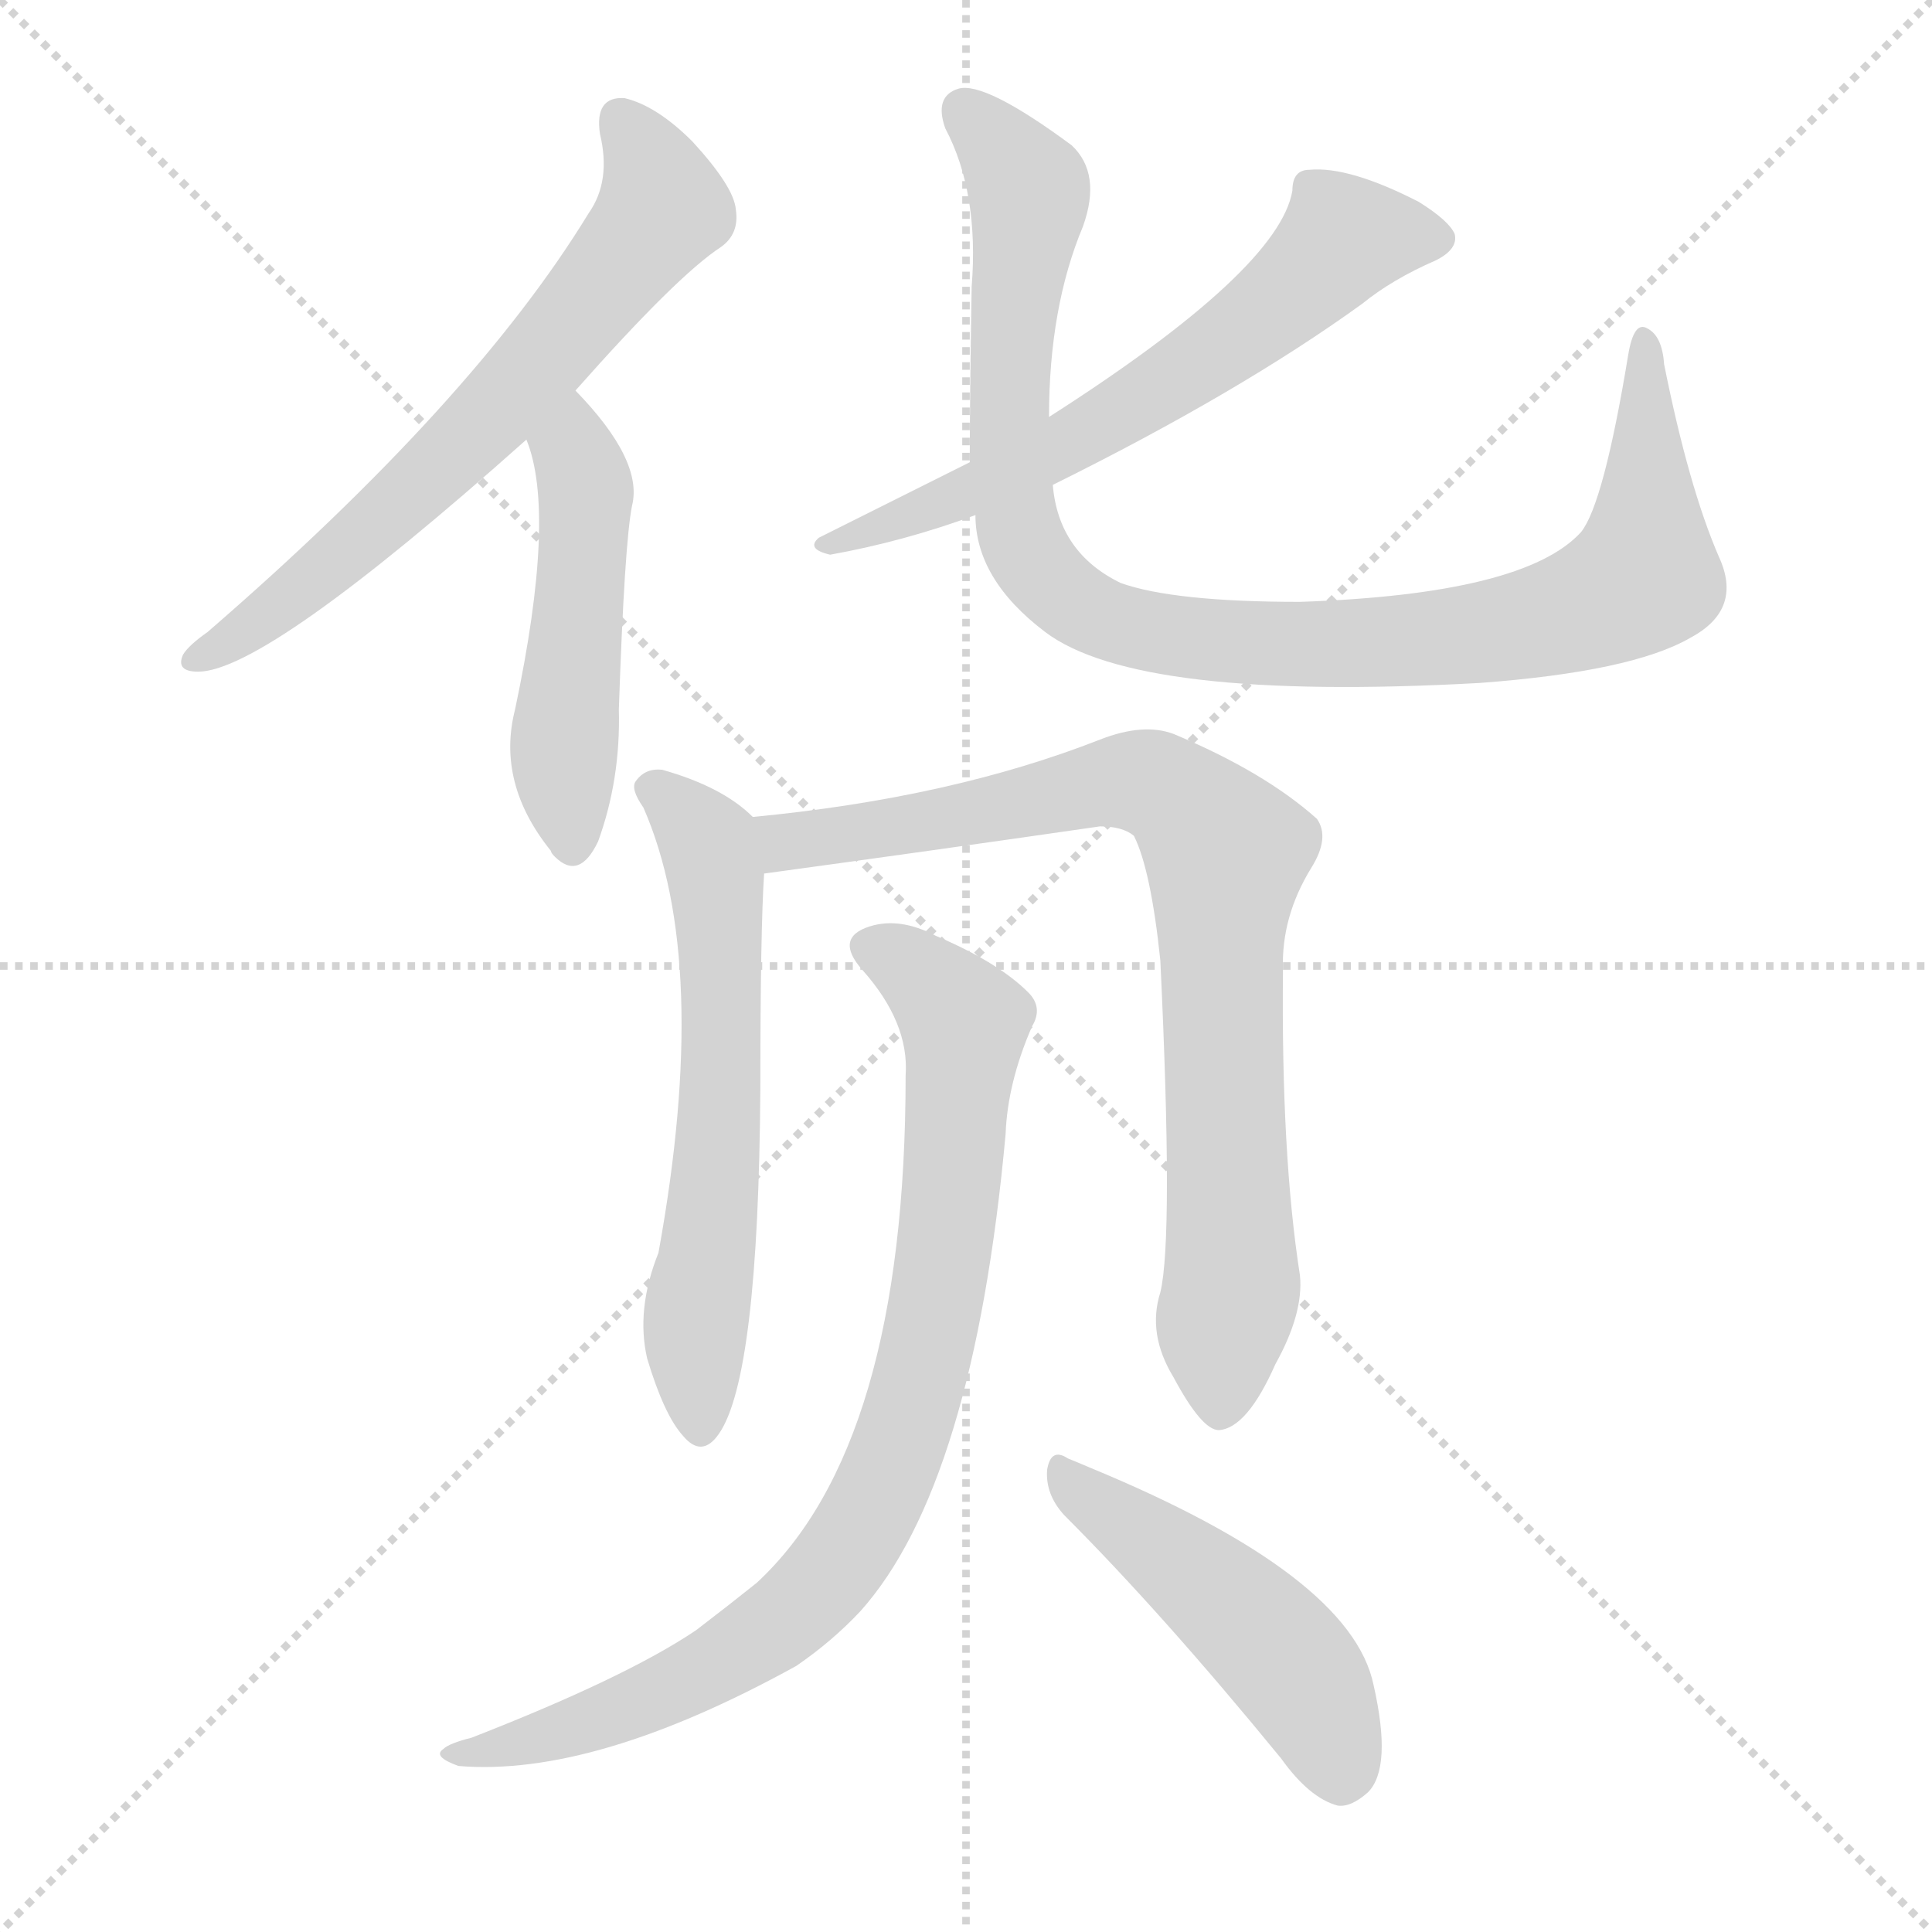
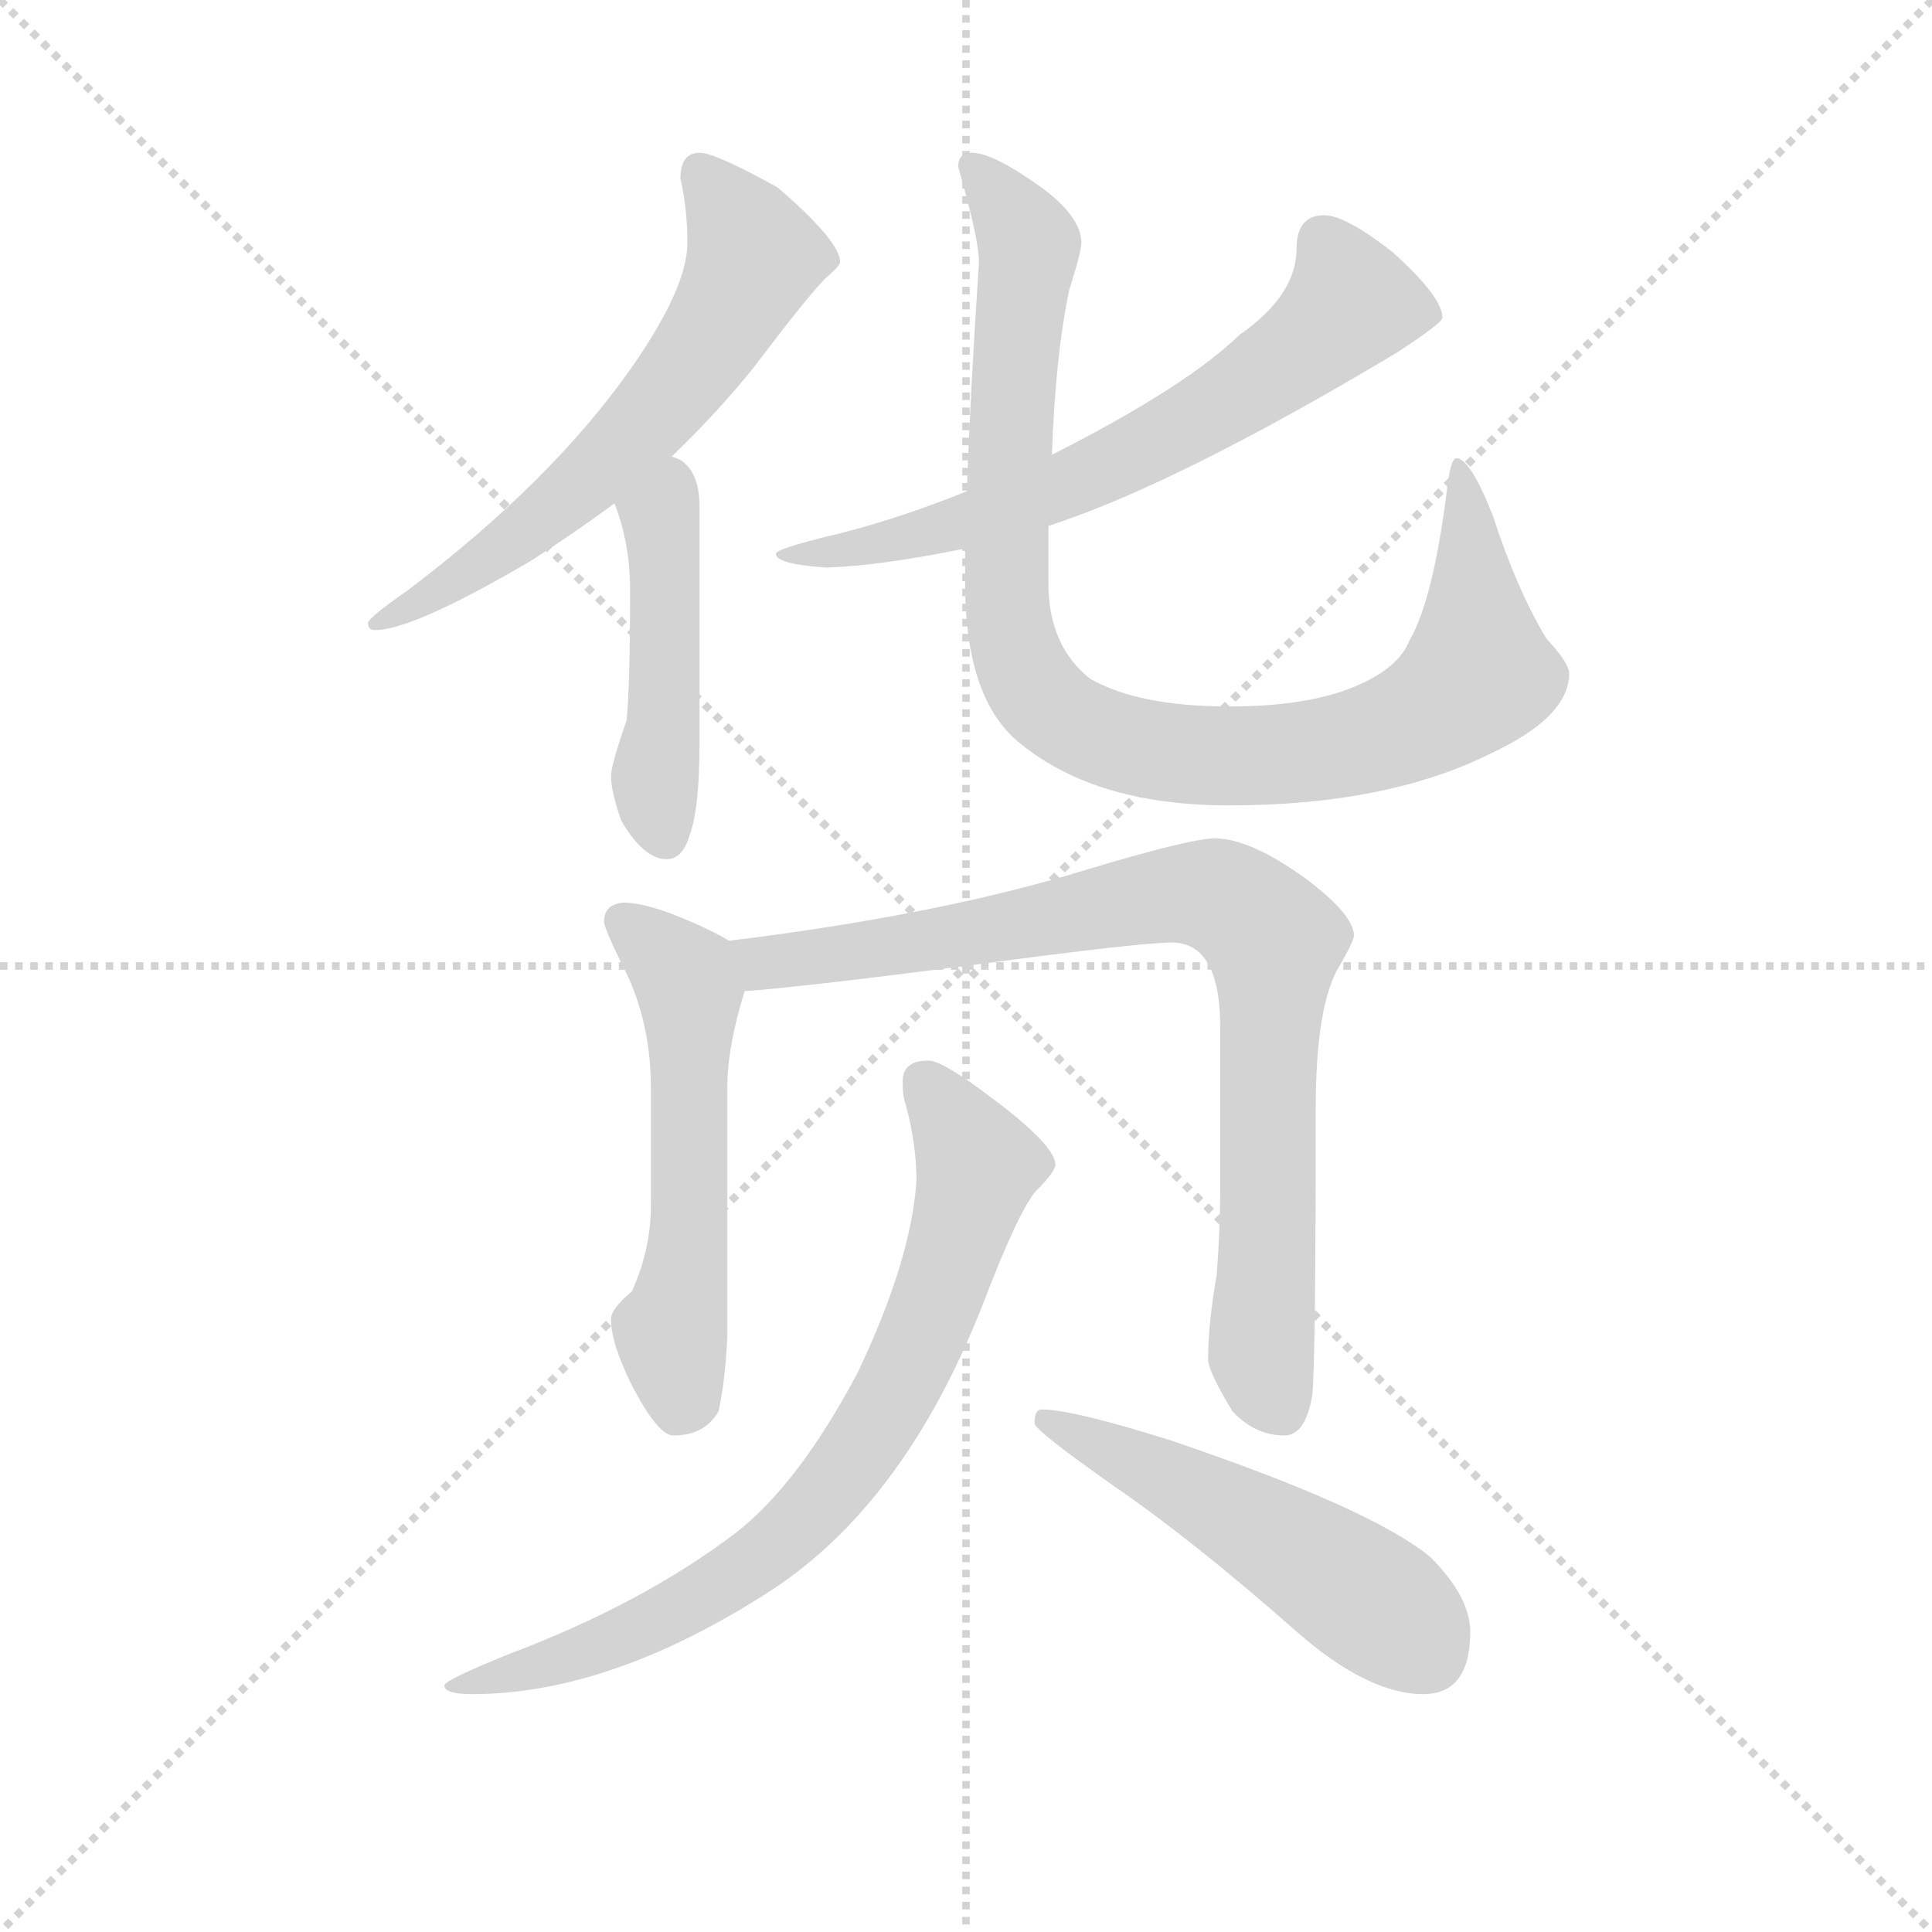
<svg xmlns="http://www.w3.org/2000/svg" version="1.1" viewBox="0 0 1024 1024">
  <g stroke="lightgray" stroke-dasharray="1,1" stroke-width="1" transform="scale(4, 4)">
    <line x1="0" y1="0" x2="256" y2="256" />
    <line x1="256" y1="0" x2="0" y2="256" />
    <line x1="128" y1="0" x2="128" y2="256" />
    <line x1="0" y1="128" x2="256" y2="128" />
  </g>
-   <g transform="scale(1, -1) translate(0, -900)">
+   <g transform="scale(0.92, -0.92) translate(60, -830)">
    <style type="text/css">
      
        @keyframes keyframes0 {
          from {
            stroke: blue;
-             stroke-dashoffset: 653;
+             stroke-dashoffset: 621;
+             stroke-width: 128;
+           }
+           67% {
+             animation-timing-function: step-end;
+             stroke: blue;
+             stroke-dashoffset: 0;
+             stroke-width: 128;
+           }
+           to {
+             stroke: black;
+             stroke-width: 1024;
+           }
+         }
+         #make-me-a-hanzi-animation-0 {
+           animation: keyframes0 0.755s both;
+           animation-delay: 0s;
+           animation-timing-function: linear;
+         }
+       
+         @keyframes keyframes1 {
+           from {
+             stroke: blue;
+             stroke-dashoffset: 466;
+             stroke-width: 128;
+           }
+           60% {
+             animation-timing-function: step-end;
+             stroke: blue;
+             stroke-dashoffset: 0;
+             stroke-width: 128;
+           }
+           to {
+             stroke: black;
+             stroke-width: 1024;
+           }
+         }
+         #make-me-a-hanzi-animation-1 {
+           animation: keyframes1 0.629s both;
+           animation-delay: 0.755s;
+           animation-timing-function: linear;
+         }
+       
+         @keyframes keyframes2 {
+           from {
+             stroke: blue;
+             stroke-dashoffset: 666;
            stroke-width: 128;
          }
          68% {
            animation-timing-function: step-end;
            stroke: blue;
            stroke-dashoffset: 0;
            stroke-width: 128;
          }
          to {
            stroke: black;
            stroke-width: 1024;
          }
        }
-         #make-me-a-hanzi-animation-0 {
-           animation: keyframes0 0.781s both;
-           animation-delay: 0s;
-           animation-timing-function: linear;
-         }
-       
-         @keyframes keyframes1 {
-           from {
-             stroke: blue;
-             stroke-dashoffset: 485;
-             stroke-width: 128;
-           }
-           61% {
-             animation-timing-function: step-end;
-             stroke: blue;
-             stroke-dashoffset: 0;
-             stroke-width: 128;
-           }
-           to {
-             stroke: black;
-             stroke-width: 1024;
-           }
-         }
-         #make-me-a-hanzi-animation-1 {
-           animation: keyframes1 0.645s both;
-           animation-delay: 0.781s;
-           animation-timing-function: linear;
-         }
-       
-         @keyframes keyframes2 {
-           from {
-             stroke: blue;
-             stroke-dashoffset: 621;
-             stroke-width: 128;
-           }
-           67% {
-             animation-timing-function: step-end;
-             stroke: blue;
-             stroke-dashoffset: 0;
-             stroke-width: 128;
-           }
-           to {
-             stroke: black;
-             stroke-width: 1024;
-           }
-         }
        #make-me-a-hanzi-animation-2 {
-           animation: keyframes2 0.755s both;
-           animation-delay: 1.426s;
+           animation: keyframes2 0.792s both;
+           animation-delay: 1.385s;
          animation-timing-function: linear;
        }
      
        @keyframes keyframes3 {
          from {
            stroke: blue;
-             stroke-dashoffset: 975;
+             stroke-dashoffset: 963;
            stroke-width: 128;
          }
          76% {
            animation-timing-function: step-end;
            stroke: blue;
            stroke-dashoffset: 0;
            stroke-width: 128;
          }
          to {
            stroke: black;
            stroke-width: 1024;
          }
        }
        #make-me-a-hanzi-animation-3 {
-           animation: keyframes3 1.043s both;
-           animation-delay: 2.181s;
+           animation: keyframes3 1.034s both;
+           animation-delay: 2.177s;
          animation-timing-function: linear;
        }
      
        @keyframes keyframes4 {
          from {
            stroke: blue;
-             stroke-dashoffset: 606;
-             stroke-width: 128;
-           }
-           66% {
+             stroke-dashoffset: 553;
+             stroke-width: 128;
+           }
+           64% {
            animation-timing-function: step-end;
            stroke: blue;
            stroke-dashoffset: 0;
            stroke-width: 128;
          }
          to {
            stroke: black;
            stroke-width: 1024;
          }
        }
        #make-me-a-hanzi-animation-4 {
-           animation: keyframes4 0.743s both;
-           animation-delay: 3.225s;
+           animation: keyframes4 0.7s both;
+           animation-delay: 3.21s;
          animation-timing-function: linear;
        }
      
        @keyframes keyframes5 {
          from {
            stroke: blue;
-             stroke-dashoffset: 813;
+             stroke-dashoffset: 846;
            stroke-width: 128;
          }
          73% {
            animation-timing-function: step-end;
            stroke: blue;
            stroke-dashoffset: 0;
            stroke-width: 128;
          }
          to {
            stroke: black;
            stroke-width: 1024;
          }
        }
        #make-me-a-hanzi-animation-5 {
-           animation: keyframes5 0.912s both;
-           animation-delay: 3.968s;
+           animation: keyframes5 0.938s both;
+           animation-delay: 3.91s;
          animation-timing-function: linear;
        }
      
        @keyframes keyframes6 {
          from {
            stroke: blue;
-             stroke-dashoffset: 850;
-             stroke-width: 128;
-           }
-           73% {
+             stroke-dashoffset: 771;
+             stroke-width: 128;
+           }
+           72% {
            animation-timing-function: step-end;
            stroke: blue;
            stroke-dashoffset: 0;
            stroke-width: 128;
          }
          to {
            stroke: black;
            stroke-width: 1024;
          }
        }
        #make-me-a-hanzi-animation-6 {
-           animation: keyframes6 0.942s both;
-           animation-delay: 4.88s;
+           animation: keyframes6 0.877s both;
+           animation-delay: 4.849s;
          animation-timing-function: linear;
        }
      
        @keyframes keyframes7 {
          from {
            stroke: blue;
-             stroke-dashoffset: 475;
-             stroke-width: 128;
-           }
-           61% {
+             stroke-dashoffset: 516;
+             stroke-width: 128;
+           }
+           63% {
            animation-timing-function: step-end;
            stroke: blue;
            stroke-dashoffset: 0;
            stroke-width: 128;
          }
          to {
            stroke: black;
            stroke-width: 1024;
          }
        }
        #make-me-a-hanzi-animation-7 {
-           animation: keyframes7 0.637s both;
-           animation-delay: 5.821s;
+           animation: keyframes7 0.67s both;
+           animation-delay: 5.726s;
          animation-timing-function: linear;
        }
      
    </style>
-     <path d="M 305 693 Q 359 754 382 769 Q 392 776 390 789 Q 389 801 367 825 Q 348 844 331 848 Q 315 849 318 829 Q 324 804 312 787 Q 251 687 110 565 Q 100 558 97 553 Q 93 544 105 544 Q 141 544 279 667 L 305 693 Z" fill="lightgray" />
-     <path d="M 279 667 Q 295 628 273 524 Q 263 485 292 449 Q 292 448 294 446 Q 307 433 317 454 Q 329 487 328 524 Q 331 612 335 632 Q 341 656 305 693 C 284 715 269 695 279 667 Z" fill="lightgray" />
-     <path d="M 514 655 Q 478 637 434 615 Q 427 609 440 606 Q 479 613 517 627 L 558 643 Q 657 692 722 739 Q 738 752 761 762 Q 773 768 771 776 Q 768 783 752 793 Q 715 812 694 810 Q 685 810 685 799 Q 678 757 556 679 L 514 655 Z" fill="lightgray" />
-     <path d="M 517 627 Q 517 593 554 565 Q 603 528 784 538 Q 865 544 896 562 Q 924 577 911 605 Q 895 642 882 707 Q 881 722 873 726 Q 866 730 863 712 Q 850 633 838 618 Q 808 585 689 581 Q 622 581 594 591 Q 561 607 558 643 L 556 679 Q 556 737 574 780 Q 584 808 568 823 Q 522 857 508 853 Q 495 849 501 832 Q 519 798 515 748 Q 514 690 514 655 L 517 627 Z" fill="lightgray" />
-     <path d="M 399 467 Q 383 483 351 492 Q 342 493 337 486 Q 334 482 341 472 Q 377 390 349 236 Q 337 206 343 180 Q 352 150 362 139 Q 372 127 381 140 Q 402 170 403 323 Q 403 407 405 437 C 406 461 406 461 399 467 Z" fill="lightgray" />
-     <path d="M 615 215 Q 608 193 622 170 Q 637 142 646 142 Q 661 143 676 177 Q 691 204 689 224 Q 679 288 680 386 Q 679 414 695 440 Q 705 456 698 466 Q 670 491 622 511 Q 606 517 583 508 Q 504 477 399 467 C 369 464 375 433 405 437 Q 493 449 583 462 Q 595 462 601 457 Q 610 439 615 391 Q 622 244 615 215 Z" fill="lightgray" />
-     <path d="M 480 330 Q 480 134 401 61 Q 386 49 369 36 Q 332 11 250 -21 Q 238 -24 235 -27 Q 229 -31 243 -36 Q 315 -42 422 17 Q 441 30 456 46 Q 516 113 533 299 Q 534 326 547 356 Q 553 366 545 374 Q 529 390 496 404 Q 477 414 461 409 Q 442 403 457 386 Q 482 358 480 330 Z" fill="lightgray" />
-     <path d="M 564 97 Q 616 45 679 -32 Q 694 -53 709 -57 Q 716 -58 725 -50 Q 738 -37 728 7 Q 716 65 578 122 Q 571 125 566 127 Q 557 133 555 121 Q 554 108 564 97 Z" fill="lightgray" />
+     <path d="M 327 567 Q 353 592 374 618 Q 408 663 417 671 Q 424 677 424 679 Q 424 691 388 722 Q 352 742 343 742 Q 332 742 332 727 Q 336 710 336 690 Q 336 664 303 617 Q 257 552 175 490 Q 152 474 152 471 Q 152 467 156 467 Q 178 467 246 507 Q 271 523 294 540 L 327 567 Z" fill="lightgray" />
+     <path d="M 294 540 Q 303 517 303 490 Q 303 435 301 415 Q 292 389 292 383 Q 292 374 298 357 Q 311 335 324 335 Q 333 335 337 348 Q 343 363 343 402 L 343 538 Q 343 558 332 565 Q 330 566 327 567 C 300 580 284 568 294 540 Z" fill="lightgray" />
+     <path d="M 497 547 Q 460 532 425 523 Q 387 514 387 511 Q 387 505 416 503 Q 447 504 496 514 L 544 527 Q 618 551 745 627 Q 771 644 771 647 Q 771 659 742 685 Q 715 706 703 706 Q 687 706 687 687 Q 687 660 654 637 Q 623 607 546 568 L 497 547 Z" fill="lightgray" />
+     <path d="M 500 742 Q 492 742 492 734 Q 504 692 504 679 Q 499 604 497 547 L 496 514 L 496 494 Q 496 430 525 404 Q 569 366 648 366 Q 739 366 799 396 Q 844 417 844 442 Q 844 448 831 462 Q 814 490 800 533 Q 787 566 779 566 Q 776 566 774 551 Q 766 485 752 461 Q 746 446 724 436 Q 696 423 648 423 Q 596 423 568 439 Q 544 458 544 494 L 544 527 L 546 568 Q 548 625 556 663 Q 563 685 563 690 Q 563 705 540 722 Q 512 742 500 742 Z" fill="lightgray" />
+     <path d="M 299 310 Q 288 309 288 299 Q 288 295 302 267 Q 315 238 315 203 L 315 136 Q 315 110 304 86 Q 292 76 292 70 Q 292 56 304 32 Q 319 3 328 3 Q 346 3 354 17 Q 358 36 359 60 L 359 203 Q 359 227 369 259 C 375 280 375 280 360 288 Q 352 293 338 299 Q 313 310 299 310 Z" fill="lightgray" />
+     <path d="M 369 259 Q 399 261 500 274 Q 597 287 615 287 Q 643 287 643 238 L 643 144 Q 643 123 641 96 Q 636 67 636 47 Q 636 40 650 17 Q 663 3 680 3 Q 692 3 696 26 Q 698 45 698 191 Q 698 252 712 274 Q 720 288 720 291 Q 720 303 692 324 Q 660 347 640 347 Q 626 347 566 329 Q 482 303 360 288 C 330 284 339 256 369 259 Z" fill="lightgray" />
+     <path d="M 475 219 Q 460 219 460 207 Q 460 198 462 193 Q 468 170 468 150 Q 465 104 434 39 Q 400 -25 364 -53 Q 310 -94 233 -123 Q 196 -138 196 -141 Q 196 -146 212 -146 Q 290 -146 380 -89 Q 460 -39 506 78 Q 527 133 537 144 Q 548 155 548 159 Q 548 170 512 197 Q 483 219 475 219 Z" fill="lightgray" />
+     <path d="M 540 18 Q 536 18 536 10 Q 536 6 583 -27 Q 628 -58 687 -110 Q 728 -146 760 -146 Q 787 -146 787 -110 Q 787 -90 764 -67 Q 730 -39 615 0 Q 558 18 540 18 Z" fill="lightgray" />
    <clipPath id="make-me-a-hanzi-clip-0">
-       <path d="M 305 693 Q 359 754 382 769 Q 392 776 390 789 Q 389 801 367 825 Q 348 844 331 848 Q 315 849 318 829 Q 324 804 312 787 Q 251 687 110 565 Q 100 558 97 553 Q 93 544 105 544 Q 141 544 279 667 L 305 693 Z" />
-     </clipPath>
-     <path clip-path="url(#make-me-a-hanzi-clip-0)" d="M 329 835 L 345 813 L 351 790 L 331 762 L 256 674 L 206 626 L 133 567 L 104 551" fill="none" id="make-me-a-hanzi-animation-0" stroke-dasharray="525 1050" stroke-linecap="round" />
+       <path d="M 327 567 Q 353 592 374 618 Q 408 663 417 671 Q 424 677 424 679 Q 424 691 388 722 Q 352 742 343 742 Q 332 742 332 727 Q 336 710 336 690 Q 336 664 303 617 Q 257 552 175 490 Q 152 474 152 471 Q 152 467 156 467 Q 178 467 246 507 Q 271 523 294 540 L 327 567 Z" />
+     </clipPath>
+     <path clip-path="url(#make-me-a-hanzi-clip-0)" d="M 343 730 L 374 682 L 340 621 L 266 543 L 214 502 L 157 472" fill="none" id="make-me-a-hanzi-animation-0" stroke-dasharray="493 986" stroke-linecap="round" />
    <clipPath id="make-me-a-hanzi-clip-1">
-       <path d="M 279 667 Q 295 628 273 524 Q 263 485 292 449 Q 292 448 294 446 Q 307 433 317 454 Q 329 487 328 524 Q 331 612 335 632 Q 341 656 305 693 C 284 715 269 695 279 667 Z" />
-     </clipPath>
-     <path clip-path="url(#make-me-a-hanzi-clip-1)" d="M 307 682 L 304 661 L 310 623 L 299 512 L 304 454" fill="none" id="make-me-a-hanzi-animation-1" stroke-dasharray="357 714" stroke-linecap="round" />
+       <path d="M 294 540 Q 303 517 303 490 Q 303 435 301 415 Q 292 389 292 383 Q 292 374 298 357 Q 311 335 324 335 Q 333 335 337 348 Q 343 363 343 402 L 343 538 Q 343 558 332 565 Q 330 566 327 567 C 300 580 284 568 294 540 Z" />
+     </clipPath>
+     <path clip-path="url(#make-me-a-hanzi-clip-1)" d="M 326 557 L 317 382 L 323 348" fill="none" id="make-me-a-hanzi-animation-1" stroke-dasharray="338 676" stroke-linecap="round" />
    <clipPath id="make-me-a-hanzi-clip-2">
-       <path d="M 514 655 Q 478 637 434 615 Q 427 609 440 606 Q 479 613 517 627 L 558 643 Q 657 692 722 739 Q 738 752 761 762 Q 773 768 771 776 Q 768 783 752 793 Q 715 812 694 810 Q 685 810 685 799 Q 678 757 556 679 L 514 655 Z" />
-     </clipPath>
-     <path clip-path="url(#make-me-a-hanzi-clip-2)" d="M 761 774 L 712 774 L 657 723 L 604 687 L 506 635 L 443 615" fill="none" id="make-me-a-hanzi-animation-2" stroke-dasharray="493 986" stroke-linecap="round" />
+       <path d="M 497 547 Q 460 532 425 523 Q 387 514 387 511 Q 387 505 416 503 Q 447 504 496 514 L 544 527 Q 618 551 745 627 Q 771 644 771 647 Q 771 659 742 685 Q 715 706 703 706 Q 687 706 687 687 Q 687 660 654 637 Q 623 607 546 568 L 497 547 Z" />
+     </clipPath>
+     <path clip-path="url(#make-me-a-hanzi-clip-2)" d="M 764 650 L 718 654 L 662 608 L 574 559 L 457 518 L 391 509" fill="none" id="make-me-a-hanzi-animation-2" stroke-dasharray="538 1076" stroke-linecap="round" />
    <clipPath id="make-me-a-hanzi-clip-3">
-       <path d="M 517 627 Q 517 593 554 565 Q 603 528 784 538 Q 865 544 896 562 Q 924 577 911 605 Q 895 642 882 707 Q 881 722 873 726 Q 866 730 863 712 Q 850 633 838 618 Q 808 585 689 581 Q 622 581 594 591 Q 561 607 558 643 L 556 679 Q 556 737 574 780 Q 584 808 568 823 Q 522 857 508 853 Q 495 849 501 832 Q 519 798 515 748 Q 514 690 514 655 L 517 627 Z" />
-     </clipPath>
-     <path clip-path="url(#make-me-a-hanzi-clip-3)" d="M 512 841 L 546 795 L 535 704 L 539 623 L 552 596 L 582 573 L 612 564 L 707 558 L 809 568 L 851 582 L 872 596 L 872 719" fill="none" id="make-me-a-hanzi-animation-3" stroke-dasharray="847 1694" stroke-linecap="round" />
+       <path d="M 500 742 Q 492 742 492 734 Q 504 692 504 679 Q 499 604 497 547 L 496 514 L 496 494 Q 496 430 525 404 Q 569 366 648 366 Q 739 366 799 396 Q 844 417 844 442 Q 844 448 831 462 Q 814 490 800 533 Q 787 566 779 566 Q 776 566 774 551 Q 766 485 752 461 Q 746 446 724 436 Q 696 423 648 423 Q 596 423 568 439 Q 544 458 544 494 L 544 527 L 546 568 Q 548 625 556 663 Q 563 685 563 690 Q 563 705 540 722 Q 512 742 500 742 Z" />
+     </clipPath>
+     <path clip-path="url(#make-me-a-hanzi-clip-3)" d="M 503 731 L 529 697 L 533 680 L 523 607 L 522 468 L 535 434 L 555 415 L 611 396 L 673 395 L 718 401 L 767 421 L 792 442 L 783 553 L 778 558" fill="none" id="make-me-a-hanzi-animation-3" stroke-dasharray="835 1670" stroke-linecap="round" />
    <clipPath id="make-me-a-hanzi-clip-4">
-       <path d="M 399 467 Q 383 483 351 492 Q 342 493 337 486 Q 334 482 341 472 Q 377 390 349 236 Q 337 206 343 180 Q 352 150 362 139 Q 372 127 381 140 Q 402 170 403 323 Q 403 407 405 437 C 406 461 406 461 399 467 Z" />
-     </clipPath>
-     <path clip-path="url(#make-me-a-hanzi-clip-4)" d="M 347 481 L 376 449 L 382 401 L 383 311 L 368 190 L 371 144" fill="none" id="make-me-a-hanzi-animation-4" stroke-dasharray="478 956" stroke-linecap="round" />
+       <path d="M 299 310 Q 288 309 288 299 Q 288 295 302 267 Q 315 238 315 203 L 315 136 Q 315 110 304 86 Q 292 76 292 70 Q 292 56 304 32 Q 319 3 328 3 Q 346 3 354 17 Q 358 36 359 60 L 359 203 Q 359 227 369 259 C 375 280 375 280 360 288 Q 352 293 338 299 Q 313 310 299 310 Z" />
+     </clipPath>
+     <path clip-path="url(#make-me-a-hanzi-clip-4)" d="M 299 299 L 335 267 L 337 258 L 337 128 L 326 62 L 332 20" fill="none" id="make-me-a-hanzi-animation-4" stroke-dasharray="425 850" stroke-linecap="round" />
    <clipPath id="make-me-a-hanzi-clip-5">
-       <path d="M 615 215 Q 608 193 622 170 Q 637 142 646 142 Q 661 143 676 177 Q 691 204 689 224 Q 679 288 680 386 Q 679 414 695 440 Q 705 456 698 466 Q 670 491 622 511 Q 606 517 583 508 Q 504 477 399 467 C 369 464 375 433 405 437 Q 493 449 583 462 Q 595 462 601 457 Q 610 439 615 391 Q 622 244 615 215 Z" />
-     </clipPath>
-     <path clip-path="url(#make-me-a-hanzi-clip-5)" d="M 408 461 L 417 454 L 440 456 L 606 486 L 640 461 L 650 448 L 653 219 L 647 153" fill="none" id="make-me-a-hanzi-animation-5" stroke-dasharray="685 1370" stroke-linecap="round" />
+       <path d="M 369 259 Q 399 261 500 274 Q 597 287 615 287 Q 643 287 643 238 L 643 144 Q 643 123 641 96 Q 636 67 636 47 Q 636 40 650 17 Q 663 3 680 3 Q 692 3 696 26 Q 698 45 698 191 Q 698 252 712 274 Q 720 288 720 291 Q 720 303 692 324 Q 660 347 640 347 Q 626 347 566 329 Q 482 303 360 288 C 330 284 339 256 369 259 Z" />
+     </clipPath>
+     <path clip-path="url(#make-me-a-hanzi-clip-5)" d="M 369 283 L 380 275 L 448 283 L 621 315 L 641 314 L 664 299 L 674 288 L 667 48 L 677 20" fill="none" id="make-me-a-hanzi-animation-5" stroke-dasharray="718 1436" stroke-linecap="round" />
    <clipPath id="make-me-a-hanzi-clip-6">
-       <path d="M 480 330 Q 480 134 401 61 Q 386 49 369 36 Q 332 11 250 -21 Q 238 -24 235 -27 Q 229 -31 243 -36 Q 315 -42 422 17 Q 441 30 456 46 Q 516 113 533 299 Q 534 326 547 356 Q 553 366 545 374 Q 529 390 496 404 Q 477 414 461 409 Q 442 403 457 386 Q 482 358 480 330 Z" />
-     </clipPath>
-     <path clip-path="url(#make-me-a-hanzi-clip-6)" d="M 462 397 L 482 388 L 511 358 L 497 213 L 468 112 L 440 66 L 387 22 L 312 -13 L 240 -30" fill="none" id="make-me-a-hanzi-animation-6" stroke-dasharray="722 1444" stroke-linecap="round" />
+       <path d="M 475 219 Q 460 219 460 207 Q 460 198 462 193 Q 468 170 468 150 Q 465 104 434 39 Q 400 -25 364 -53 Q 310 -94 233 -123 Q 196 -138 196 -141 Q 196 -146 212 -146 Q 290 -146 380 -89 Q 460 -39 506 78 Q 527 133 537 144 Q 548 155 548 159 Q 548 170 512 197 Q 483 219 475 219 Z" />
+     </clipPath>
+     <path clip-path="url(#make-me-a-hanzi-clip-6)" d="M 472 207 L 503 158 L 467 49 L 421 -25 L 395 -54 L 349 -87 L 269 -125 L 200 -141" fill="none" id="make-me-a-hanzi-animation-6" stroke-dasharray="643 1286" stroke-linecap="round" />
    <clipPath id="make-me-a-hanzi-clip-7">
-       <path d="M 564 97 Q 616 45 679 -32 Q 694 -53 709 -57 Q 716 -58 725 -50 Q 738 -37 728 7 Q 716 65 578 122 Q 571 125 566 127 Q 557 133 555 121 Q 554 108 564 97 Z" />
-     </clipPath>
-     <path clip-path="url(#make-me-a-hanzi-clip-7)" d="M 565 116 L 669 34 L 695 2 L 710 -41" fill="none" id="make-me-a-hanzi-animation-7" stroke-dasharray="347 694" stroke-linecap="round" />
+       <path d="M 540 18 Q 536 18 536 10 Q 536 6 583 -27 Q 628 -58 687 -110 Q 728 -146 760 -146 Q 787 -146 787 -110 Q 787 -90 764 -67 Q 730 -39 615 0 Q 558 18 540 18 Z" />
+     </clipPath>
+     <path clip-path="url(#make-me-a-hanzi-clip-7)" d="M 542 12 L 668 -52 L 739 -99 L 762 -123" fill="none" id="make-me-a-hanzi-animation-7" stroke-dasharray="388 776" stroke-linecap="round" />
  </g>
</svg>
